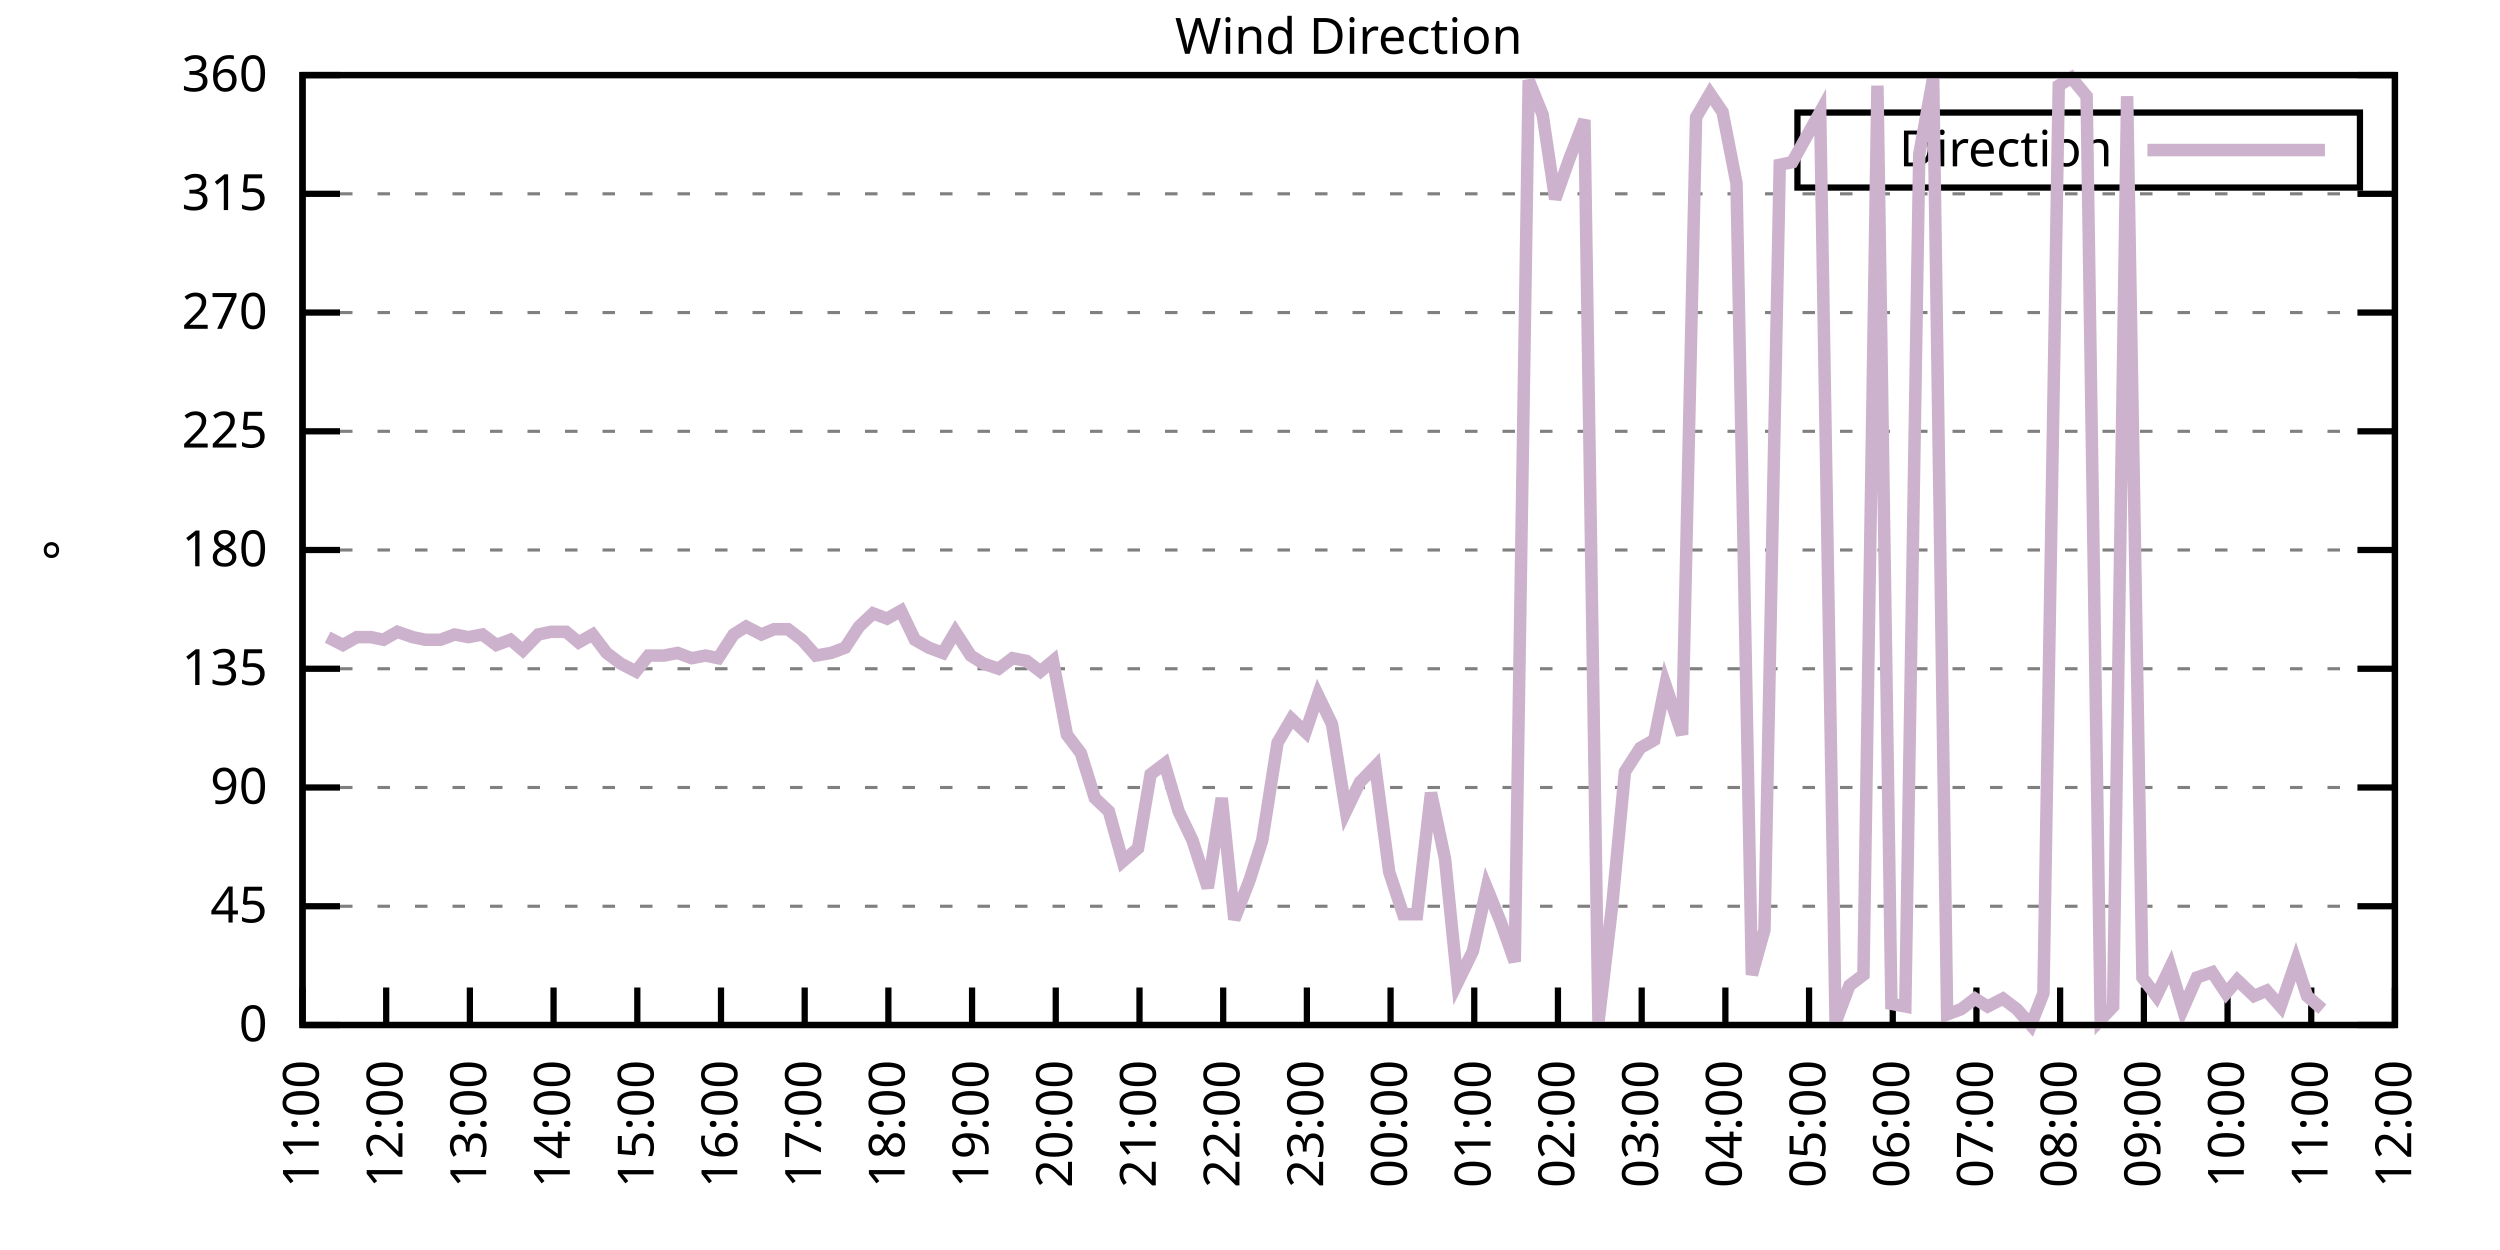
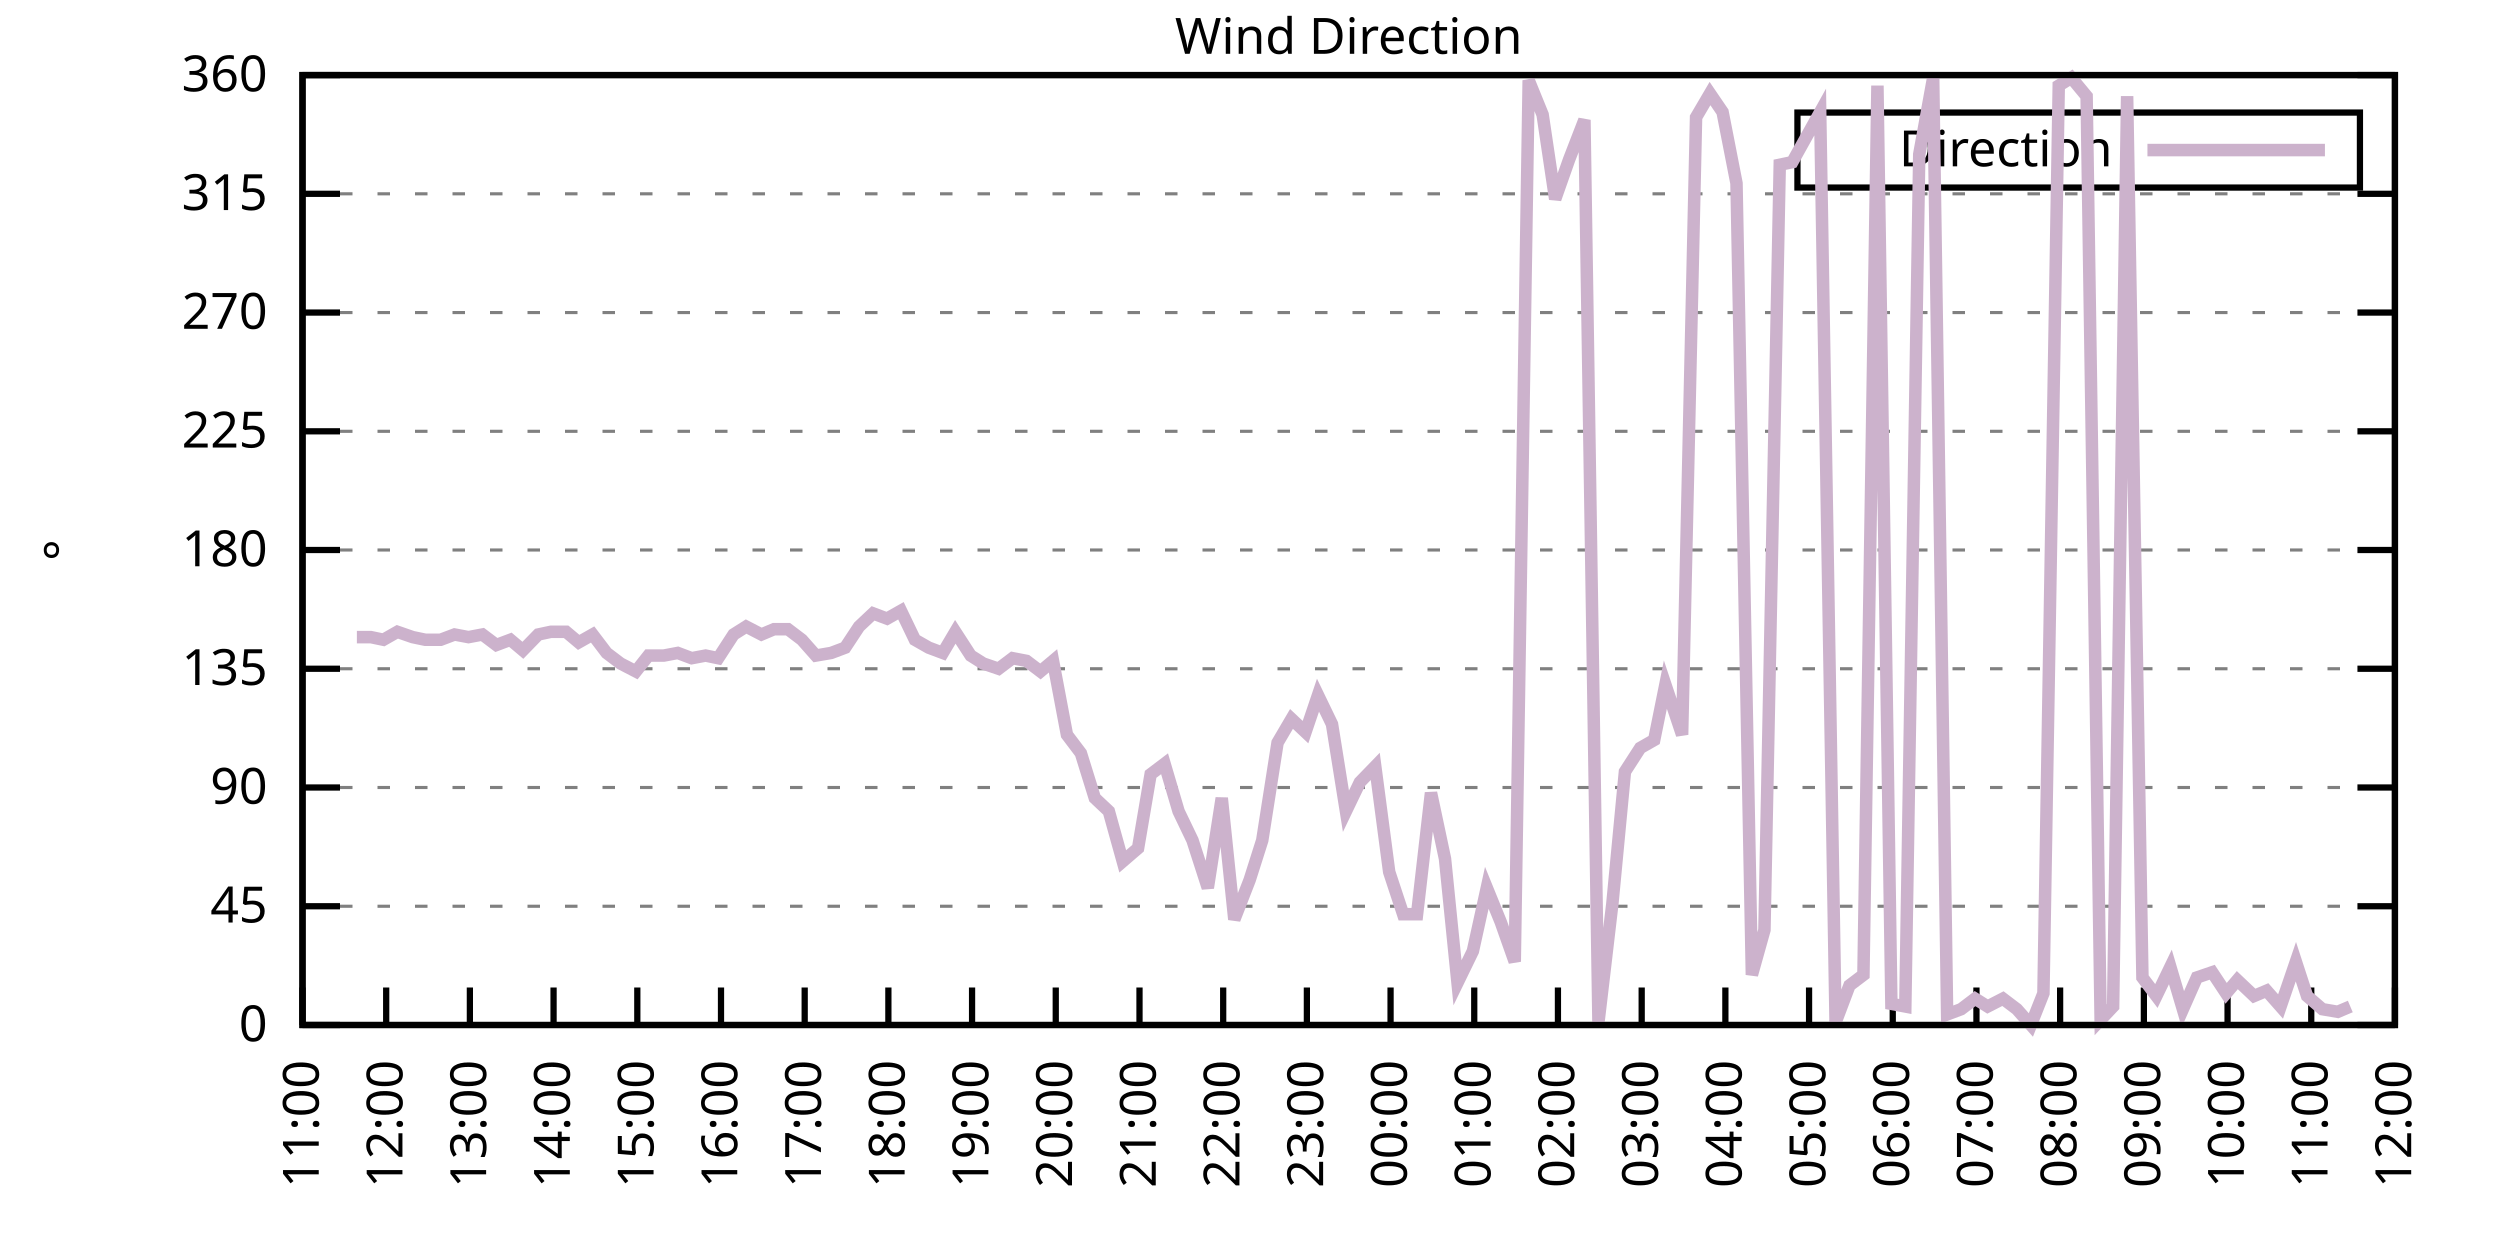
<svg xmlns="http://www.w3.org/2000/svg" xmlns:xlink="http://www.w3.org/1999/xlink" width="400" height="200" viewBox="0 0 400 200">
  <g id="gnuplot_canvas">
    <rect x="0" y="0" width="400" height="200" fill="none" />
    <defs>
      <circle id="gpDot" r="0.5" stroke-width="0.5" stroke="currentColor" />
      <path id="gpPt0" stroke-width="0.333" stroke="currentColor" d="M-1,0 h2 M0,-1 v2" />
      <path id="gpPt1" stroke-width="0.333" stroke="currentColor" d="M-1,-1 L1,1 M1,-1 L-1,1" />
      <path id="gpPt2" stroke-width="0.333" stroke="currentColor" d="M-1,0 L1,0 M0,-1 L0,1 M-1,-1 L1,1 M-1,1 L1,-1" />
      <rect id="gpPt3" stroke-width="0.333" stroke="currentColor" x="-1" y="-1" width="2" height="2" />
      <rect id="gpPt4" stroke-width="0.333" stroke="currentColor" fill="currentColor" x="-1" y="-1" width="2" height="2" />
      <circle id="gpPt5" stroke-width="0.333" stroke="currentColor" cx="0" cy="0" r="1" />
      <use xlink:href="#gpPt5" id="gpPt6" fill="currentColor" stroke="none" />
      <path id="gpPt7" stroke-width="0.333" stroke="currentColor" d="M0,-1.33 L-1.33,0.67 L1.33,0.67 z" />
      <use xlink:href="#gpPt7" id="gpPt8" fill="currentColor" stroke="none" />
      <use xlink:href="#gpPt7" id="gpPt9" stroke="currentColor" transform="rotate(180)" />
      <use xlink:href="#gpPt9" id="gpPt10" fill="currentColor" stroke="none" />
      <use xlink:href="#gpPt3" id="gpPt11" stroke="currentColor" transform="rotate(45)" />
      <use xlink:href="#gpPt11" id="gpPt12" fill="currentColor" stroke="none" />
      <path id="gpPt13" stroke-width="0.333" stroke="currentColor" d="M0,1.330 L1.265,0.411 L0.782,-1.067 L-0.782,-1.076 L-1.265,0.411 z" />
      <use xlink:href="#gpPt13" id="gpPt14" fill="currentColor" stroke="none" />
      <filter id="textbox" filterUnits="objectBoundingBox" x="0" y="0" height="1" width="1">
        <feFlood flood-color="white" flood-opacity="1" result="bgnd" />
        <feComposite in="SourceGraphic" in2="bgnd" operator="atop" />
      </filter>
      <filter id="greybox" filterUnits="objectBoundingBox" x="0" y="0" height="1" width="1">
        <feFlood flood-color="lightgrey" flood-opacity="1" result="grey" />
        <feComposite in="SourceGraphic" in2="grey" operator="atop" />
      </filter>
    </defs>
    <g fill="none" color="white" stroke="currentColor" stroke-width="1.00" stroke-linecap="butt" stroke-linejoin="miter">
</g>
    <g fill="none" color="black" stroke="currentColor" stroke-width="1.00" stroke-linecap="butt" stroke-linejoin="miter">
      <g stroke="none" shape-rendering="crispEdges">
        <polygon fill="rgb(255, 255, 255)" points="48.40,164.00 383.18,164.00 383.18,12.02 48.40,12.02 " />
      </g>
    </g>
    <g fill="none" color="black" stroke="currentColor" stroke-width="1.00" stroke-linecap="butt" stroke-linejoin="miter">
</g>
    <g fill="none" color="black" stroke="black" stroke-width="0.50" stroke-linecap="butt" stroke-linejoin="miter">
</g>
    <g fill="none" color="gray" stroke="currentColor" stroke-width="0.50" stroke-linecap="butt" stroke-linejoin="miter">
      <path stroke="gray" stroke-dasharray="2,4" class="gridline" d="M48.40,164.00 L383.19,164.00  " />
    </g>
    <g fill="none" color="gray" stroke="gray" stroke-width="1.00" stroke-linecap="butt" stroke-linejoin="miter">
</g>
    <g fill="none" color="black" stroke="currentColor" stroke-width="1.00" stroke-linecap="butt" stroke-linejoin="miter">
      <path stroke="black" d="M48.40,164.00 L54.40,164.00 M383.19,164.00 L377.19,164.00  " />
      <g transform="translate(42.80,166.60)" stroke="none" fill="black" font-family="Sans" font-size="8.00" text-anchor="end">
        <text>
          <tspan font-family="Sans"> 0</tspan>
        </text>
      </g>
    </g>
    <g fill="none" color="black" stroke="currentColor" stroke-width="1.00" stroke-linecap="butt" stroke-linejoin="miter">
</g>
    <g fill="none" color="black" stroke="black" stroke-width="0.50" stroke-linecap="butt" stroke-linejoin="miter">
</g>
    <g fill="none" color="gray" stroke="currentColor" stroke-width="0.50" stroke-linecap="butt" stroke-linejoin="miter">
      <path stroke="gray" stroke-dasharray="2,4" class="gridline" d="M48.40,145.00 L383.19,145.00  " />
    </g>
    <g fill="none" color="gray" stroke="gray" stroke-width="1.00" stroke-linecap="butt" stroke-linejoin="miter">
</g>
    <g fill="none" color="black" stroke="currentColor" stroke-width="1.00" stroke-linecap="butt" stroke-linejoin="miter">
      <path stroke="black" d="M48.40,145.00 L54.40,145.00 M383.19,145.00 L377.19,145.00  " />
      <g transform="translate(42.80,147.60)" stroke="none" fill="black" font-family="Sans" font-size="8.00" text-anchor="end">
        <text>
          <tspan font-family="Sans"> 45</tspan>
        </text>
      </g>
    </g>
    <g fill="none" color="black" stroke="currentColor" stroke-width="1.00" stroke-linecap="butt" stroke-linejoin="miter">
</g>
    <g fill="none" color="black" stroke="black" stroke-width="0.50" stroke-linecap="butt" stroke-linejoin="miter">
</g>
    <g fill="none" color="gray" stroke="currentColor" stroke-width="0.50" stroke-linecap="butt" stroke-linejoin="miter">
      <path stroke="gray" stroke-dasharray="2,4" class="gridline" d="M48.40,126.00 L383.19,126.00  " />
    </g>
    <g fill="none" color="gray" stroke="gray" stroke-width="1.00" stroke-linecap="butt" stroke-linejoin="miter">
</g>
    <g fill="none" color="black" stroke="currentColor" stroke-width="1.00" stroke-linecap="butt" stroke-linejoin="miter">
      <path stroke="black" d="M48.40,126.00 L54.40,126.00 M383.19,126.00 L377.19,126.00  " />
      <g transform="translate(42.80,128.60)" stroke="none" fill="black" font-family="Sans" font-size="8.00" text-anchor="end">
        <text>
          <tspan font-family="Sans"> 90</tspan>
        </text>
      </g>
    </g>
    <g fill="none" color="black" stroke="currentColor" stroke-width="1.00" stroke-linecap="butt" stroke-linejoin="miter">
</g>
    <g fill="none" color="black" stroke="black" stroke-width="0.50" stroke-linecap="butt" stroke-linejoin="miter">
</g>
    <g fill="none" color="gray" stroke="currentColor" stroke-width="0.50" stroke-linecap="butt" stroke-linejoin="miter">
      <path stroke="gray" stroke-dasharray="2,4" class="gridline" d="M48.40,107.00 L383.19,107.00  " />
    </g>
    <g fill="none" color="gray" stroke="gray" stroke-width="1.00" stroke-linecap="butt" stroke-linejoin="miter">
</g>
    <g fill="none" color="black" stroke="currentColor" stroke-width="1.00" stroke-linecap="butt" stroke-linejoin="miter">
      <path stroke="black" d="M48.40,107.00 L54.40,107.00 M383.19,107.00 L377.19,107.00  " />
      <g transform="translate(42.80,109.60)" stroke="none" fill="black" font-family="Sans" font-size="8.00" text-anchor="end">
        <text>
          <tspan font-family="Sans"> 135</tspan>
        </text>
      </g>
    </g>
    <g fill="none" color="black" stroke="currentColor" stroke-width="1.00" stroke-linecap="butt" stroke-linejoin="miter">
</g>
    <g fill="none" color="black" stroke="black" stroke-width="0.50" stroke-linecap="butt" stroke-linejoin="miter">
</g>
    <g fill="none" color="gray" stroke="currentColor" stroke-width="0.50" stroke-linecap="butt" stroke-linejoin="miter">
      <path stroke="gray" stroke-dasharray="2,4" class="gridline" d="M48.40,88.00 L383.19,88.00  " />
    </g>
    <g fill="none" color="gray" stroke="gray" stroke-width="1.00" stroke-linecap="butt" stroke-linejoin="miter">
</g>
    <g fill="none" color="black" stroke="currentColor" stroke-width="1.00" stroke-linecap="butt" stroke-linejoin="miter">
      <path stroke="black" d="M48.40,88.00 L54.40,88.00 M383.19,88.00 L377.19,88.00  " />
      <g transform="translate(42.80,90.60)" stroke="none" fill="black" font-family="Sans" font-size="8.00" text-anchor="end">
        <text>
          <tspan font-family="Sans"> 180</tspan>
        </text>
      </g>
    </g>
    <g fill="none" color="black" stroke="currentColor" stroke-width="1.00" stroke-linecap="butt" stroke-linejoin="miter">
</g>
    <g fill="none" color="black" stroke="black" stroke-width="0.50" stroke-linecap="butt" stroke-linejoin="miter">
</g>
    <g fill="none" color="gray" stroke="currentColor" stroke-width="0.50" stroke-linecap="butt" stroke-linejoin="miter">
      <path stroke="gray" stroke-dasharray="2,4" class="gridline" d="M48.40,69.01 L383.19,69.01  " />
    </g>
    <g fill="none" color="gray" stroke="gray" stroke-width="1.00" stroke-linecap="butt" stroke-linejoin="miter">
</g>
    <g fill="none" color="black" stroke="currentColor" stroke-width="1.00" stroke-linecap="butt" stroke-linejoin="miter">
      <path stroke="black" d="M48.40,69.01 L54.40,69.01 M383.19,69.01 L377.19,69.01  " />
      <g transform="translate(42.80,71.61)" stroke="none" fill="black" font-family="Sans" font-size="8.00" text-anchor="end">
        <text>
          <tspan font-family="Sans"> 225</tspan>
        </text>
      </g>
    </g>
    <g fill="none" color="black" stroke="currentColor" stroke-width="1.00" stroke-linecap="butt" stroke-linejoin="miter">
</g>
    <g fill="none" color="black" stroke="black" stroke-width="0.50" stroke-linecap="butt" stroke-linejoin="miter">
</g>
    <g fill="none" color="gray" stroke="currentColor" stroke-width="0.50" stroke-linecap="butt" stroke-linejoin="miter">
      <path stroke="gray" stroke-dasharray="2,4" class="gridline" d="M48.40,50.01 L383.19,50.01  " />
    </g>
    <g fill="none" color="gray" stroke="gray" stroke-width="1.00" stroke-linecap="butt" stroke-linejoin="miter">
</g>
    <g fill="none" color="black" stroke="currentColor" stroke-width="1.00" stroke-linecap="butt" stroke-linejoin="miter">
      <path stroke="black" d="M48.40,50.01 L54.40,50.01 M383.19,50.01 L377.19,50.01  " />
      <g transform="translate(42.80,52.61)" stroke="none" fill="black" font-family="Sans" font-size="8.00" text-anchor="end">
        <text>
          <tspan font-family="Sans"> 270</tspan>
        </text>
      </g>
    </g>
    <g fill="none" color="black" stroke="currentColor" stroke-width="1.00" stroke-linecap="butt" stroke-linejoin="miter">
</g>
    <g fill="none" color="black" stroke="black" stroke-width="0.50" stroke-linecap="butt" stroke-linejoin="miter">
</g>
    <g fill="none" color="gray" stroke="currentColor" stroke-width="0.50" stroke-linecap="butt" stroke-linejoin="miter">
      <path stroke="gray" stroke-dasharray="2,4" class="gridline" d="M48.40,31.01 L383.19,31.01  " />
    </g>
    <g fill="none" color="gray" stroke="gray" stroke-width="1.00" stroke-linecap="butt" stroke-linejoin="miter">
</g>
    <g fill="none" color="black" stroke="currentColor" stroke-width="1.00" stroke-linecap="butt" stroke-linejoin="miter">
      <path stroke="black" d="M48.40,31.01 L54.40,31.01 M383.19,31.01 L377.19,31.01  " />
      <g transform="translate(42.80,33.61)" stroke="none" fill="black" font-family="Sans" font-size="8.00" text-anchor="end">
        <text>
          <tspan font-family="Sans"> 315</tspan>
        </text>
      </g>
    </g>
    <g fill="none" color="black" stroke="currentColor" stroke-width="1.00" stroke-linecap="butt" stroke-linejoin="miter">
</g>
    <g fill="none" color="black" stroke="black" stroke-width="0.50" stroke-linecap="butt" stroke-linejoin="miter">
</g>
    <g fill="none" color="gray" stroke="currentColor" stroke-width="0.50" stroke-linecap="butt" stroke-linejoin="miter">
      <path stroke="gray" stroke-dasharray="2,4" class="gridline" d="M48.40,12.01 L383.19,12.01  " />
    </g>
    <g fill="none" color="gray" stroke="gray" stroke-width="1.00" stroke-linecap="butt" stroke-linejoin="miter">
</g>
    <g fill="none" color="black" stroke="currentColor" stroke-width="1.00" stroke-linecap="butt" stroke-linejoin="miter">
      <path stroke="black" d="M48.40,12.01 L54.40,12.01 M383.19,12.01 L377.19,12.01  " />
      <g transform="translate(42.80,14.61)" stroke="none" fill="black" font-family="Sans" font-size="8.00" text-anchor="end">
        <text>
          <tspan font-family="Sans"> 360</tspan>
        </text>
      </g>
    </g>
    <g fill="none" color="black" stroke="currentColor" stroke-width="1.00" stroke-linecap="butt" stroke-linejoin="miter">
      <path stroke="black" d="M48.40,164.00 L48.40,158.00  " />
      <g transform="translate(51.00,169.60) rotate(270.00)" stroke="none" fill="black" font-family="Sans" font-size="8.00" text-anchor="end">
        <text>
          <tspan font-family="Sans">11:00</tspan>
        </text>
      </g>
    </g>
    <g fill="none" color="black" stroke="currentColor" stroke-width="1.00" stroke-linecap="butt" stroke-linejoin="miter">
      <path stroke="black" d="M61.79,164.00 L61.79,158.00  " />
      <g transform="translate(64.39,169.60) rotate(270.00)" stroke="none" fill="black" font-family="Sans" font-size="8.00" text-anchor="end">
        <text>
          <tspan font-family="Sans">12:00</tspan>
        </text>
      </g>
    </g>
    <g fill="none" color="black" stroke="currentColor" stroke-width="1.00" stroke-linecap="butt" stroke-linejoin="miter">
      <path stroke="black" d="M75.18,164.00 L75.18,158.00  " />
      <g transform="translate(77.78,169.60) rotate(270.00)" stroke="none" fill="black" font-family="Sans" font-size="8.00" text-anchor="end">
        <text>
          <tspan font-family="Sans">13:00</tspan>
        </text>
      </g>
    </g>
    <g fill="none" color="black" stroke="currentColor" stroke-width="1.00" stroke-linecap="butt" stroke-linejoin="miter">
      <path stroke="black" d="M88.57,164.00 L88.57,158.00  " />
      <g transform="translate(91.17,169.60) rotate(270.00)" stroke="none" fill="black" font-family="Sans" font-size="8.00" text-anchor="end">
        <text>
          <tspan font-family="Sans">14:00</tspan>
        </text>
      </g>
    </g>
    <g fill="none" color="black" stroke="currentColor" stroke-width="1.00" stroke-linecap="butt" stroke-linejoin="miter">
      <path stroke="black" d="M101.97,164.00 L101.97,158.00  " />
      <g transform="translate(104.57,169.60) rotate(270.00)" stroke="none" fill="black" font-family="Sans" font-size="8.00" text-anchor="end">
        <text>
          <tspan font-family="Sans">15:00</tspan>
        </text>
      </g>
    </g>
    <g fill="none" color="black" stroke="currentColor" stroke-width="1.00" stroke-linecap="butt" stroke-linejoin="miter">
      <path stroke="black" d="M115.36,164.00 L115.36,158.00  " />
      <g transform="translate(117.96,169.60) rotate(270.00)" stroke="none" fill="black" font-family="Sans" font-size="8.00" text-anchor="end">
        <text>
          <tspan font-family="Sans">16:00</tspan>
        </text>
      </g>
    </g>
    <g fill="none" color="black" stroke="currentColor" stroke-width="1.00" stroke-linecap="butt" stroke-linejoin="miter">
      <path stroke="black" d="M128.75,164.00 L128.75,158.00  " />
      <g transform="translate(131.35,169.60) rotate(270.00)" stroke="none" fill="black" font-family="Sans" font-size="8.00" text-anchor="end">
        <text>
          <tspan font-family="Sans">17:00</tspan>
        </text>
      </g>
    </g>
    <g fill="none" color="black" stroke="currentColor" stroke-width="1.00" stroke-linecap="butt" stroke-linejoin="miter">
      <path stroke="black" d="M142.14,164.00 L142.14,158.00  " />
      <g transform="translate(144.74,169.60) rotate(270.00)" stroke="none" fill="black" font-family="Sans" font-size="8.00" text-anchor="end">
        <text>
          <tspan font-family="Sans">18:00</tspan>
        </text>
      </g>
    </g>
    <g fill="none" color="black" stroke="currentColor" stroke-width="1.00" stroke-linecap="butt" stroke-linejoin="miter">
      <path stroke="black" d="M155.53,164.00 L155.53,158.00  " />
      <g transform="translate(158.13,169.60) rotate(270.00)" stroke="none" fill="black" font-family="Sans" font-size="8.00" text-anchor="end">
        <text>
          <tspan font-family="Sans">19:00</tspan>
        </text>
      </g>
    </g>
    <g fill="none" color="black" stroke="currentColor" stroke-width="1.00" stroke-linecap="butt" stroke-linejoin="miter">
      <path stroke="black" d="M168.92,164.00 L168.92,158.00  " />
      <g transform="translate(171.52,169.60) rotate(270.00)" stroke="none" fill="black" font-family="Sans" font-size="8.00" text-anchor="end">
        <text>
          <tspan font-family="Sans">20:00</tspan>
        </text>
      </g>
    </g>
    <g fill="none" color="black" stroke="currentColor" stroke-width="1.00" stroke-linecap="butt" stroke-linejoin="miter">
      <path stroke="black" d="M182.32,164.00 L182.32,158.00  " />
      <g transform="translate(184.92,169.60) rotate(270.00)" stroke="none" fill="black" font-family="Sans" font-size="8.00" text-anchor="end">
        <text>
          <tspan font-family="Sans">21:00</tspan>
        </text>
      </g>
    </g>
    <g fill="none" color="black" stroke="currentColor" stroke-width="1.00" stroke-linecap="butt" stroke-linejoin="miter">
      <path stroke="black" d="M195.71,164.00 L195.71,158.00  " />
      <g transform="translate(198.31,169.60) rotate(270.00)" stroke="none" fill="black" font-family="Sans" font-size="8.00" text-anchor="end">
        <text>
          <tspan font-family="Sans">22:00</tspan>
        </text>
      </g>
    </g>
    <g fill="none" color="black" stroke="currentColor" stroke-width="1.00" stroke-linecap="butt" stroke-linejoin="miter">
      <path stroke="black" d="M209.10,164.00 L209.10,158.00  " />
      <g transform="translate(211.70,169.60) rotate(270.00)" stroke="none" fill="black" font-family="Sans" font-size="8.00" text-anchor="end">
        <text>
          <tspan font-family="Sans">23:00</tspan>
        </text>
      </g>
    </g>
    <g fill="none" color="black" stroke="currentColor" stroke-width="1.00" stroke-linecap="butt" stroke-linejoin="miter">
      <path stroke="black" d="M222.49,164.00 L222.49,158.00  " />
      <g transform="translate(225.09,169.60) rotate(270.00)" stroke="none" fill="black" font-family="Sans" font-size="8.00" text-anchor="end">
        <text>
          <tspan font-family="Sans">00:00</tspan>
        </text>
      </g>
    </g>
    <g fill="none" color="black" stroke="currentColor" stroke-width="1.00" stroke-linecap="butt" stroke-linejoin="miter">
      <path stroke="black" d="M235.88,164.00 L235.88,158.00  " />
      <g transform="translate(238.48,169.60) rotate(270.00)" stroke="none" fill="black" font-family="Sans" font-size="8.00" text-anchor="end">
        <text>
          <tspan font-family="Sans">01:00</tspan>
        </text>
      </g>
    </g>
    <g fill="none" color="black" stroke="currentColor" stroke-width="1.00" stroke-linecap="butt" stroke-linejoin="miter">
      <path stroke="black" d="M249.27,164.00 L249.27,158.00  " />
      <g transform="translate(251.87,169.60) rotate(270.00)" stroke="none" fill="black" font-family="Sans" font-size="8.00" text-anchor="end">
        <text>
          <tspan font-family="Sans">02:00</tspan>
        </text>
      </g>
    </g>
    <g fill="none" color="black" stroke="currentColor" stroke-width="1.00" stroke-linecap="butt" stroke-linejoin="miter">
      <path stroke="black" d="M262.67,164.00 L262.67,158.00  " />
      <g transform="translate(265.27,169.60) rotate(270.00)" stroke="none" fill="black" font-family="Sans" font-size="8.00" text-anchor="end">
        <text>
          <tspan font-family="Sans">03:00</tspan>
        </text>
      </g>
    </g>
    <g fill="none" color="black" stroke="currentColor" stroke-width="1.00" stroke-linecap="butt" stroke-linejoin="miter">
      <path stroke="black" d="M276.06,164.00 L276.06,158.00  " />
      <g transform="translate(278.66,169.60) rotate(270.00)" stroke="none" fill="black" font-family="Sans" font-size="8.00" text-anchor="end">
        <text>
          <tspan font-family="Sans">04:00</tspan>
        </text>
      </g>
    </g>
    <g fill="none" color="black" stroke="currentColor" stroke-width="1.00" stroke-linecap="butt" stroke-linejoin="miter">
      <path stroke="black" d="M289.45,164.00 L289.45,158.00  " />
      <g transform="translate(292.05,169.60) rotate(270.00)" stroke="none" fill="black" font-family="Sans" font-size="8.00" text-anchor="end">
        <text>
          <tspan font-family="Sans">05:00</tspan>
        </text>
      </g>
    </g>
    <g fill="none" color="black" stroke="currentColor" stroke-width="1.00" stroke-linecap="butt" stroke-linejoin="miter">
      <path stroke="black" d="M302.84,164.00 L302.84,158.00  " />
      <g transform="translate(305.44,169.60) rotate(270.00)" stroke="none" fill="black" font-family="Sans" font-size="8.00" text-anchor="end">
        <text>
          <tspan font-family="Sans">06:00</tspan>
        </text>
      </g>
    </g>
    <g fill="none" color="black" stroke="currentColor" stroke-width="1.00" stroke-linecap="butt" stroke-linejoin="miter">
      <path stroke="black" d="M316.23,164.00 L316.23,158.00  " />
      <g transform="translate(318.83,169.60) rotate(270.00)" stroke="none" fill="black" font-family="Sans" font-size="8.00" text-anchor="end">
        <text>
          <tspan font-family="Sans">07:00</tspan>
        </text>
      </g>
    </g>
    <g fill="none" color="black" stroke="currentColor" stroke-width="1.00" stroke-linecap="butt" stroke-linejoin="miter">
      <path stroke="black" d="M329.62,164.00 L329.62,158.00  " />
      <g transform="translate(332.22,169.60) rotate(270.00)" stroke="none" fill="black" font-family="Sans" font-size="8.00" text-anchor="end">
        <text>
          <tspan font-family="Sans">08:00</tspan>
        </text>
      </g>
    </g>
    <g fill="none" color="black" stroke="currentColor" stroke-width="1.00" stroke-linecap="butt" stroke-linejoin="miter">
      <path stroke="black" d="M343.02,164.00 L343.02,158.00  " />
      <g transform="translate(345.62,169.60) rotate(270.00)" stroke="none" fill="black" font-family="Sans" font-size="8.00" text-anchor="end">
        <text>
          <tspan font-family="Sans">09:00</tspan>
        </text>
      </g>
    </g>
    <g fill="none" color="black" stroke="currentColor" stroke-width="1.00" stroke-linecap="butt" stroke-linejoin="miter">
      <path stroke="black" d="M356.41,164.00 L356.41,158.00  " />
      <g transform="translate(359.01,169.60) rotate(270.00)" stroke="none" fill="black" font-family="Sans" font-size="8.00" text-anchor="end">
        <text>
          <tspan font-family="Sans">10:00</tspan>
        </text>
      </g>
    </g>
    <g fill="none" color="black" stroke="currentColor" stroke-width="1.00" stroke-linecap="butt" stroke-linejoin="miter">
      <path stroke="black" d="M369.80,164.00 L369.80,158.00  " />
      <g transform="translate(372.40,169.60) rotate(270.00)" stroke="none" fill="black" font-family="Sans" font-size="8.00" text-anchor="end">
        <text>
          <tspan font-family="Sans">11:00</tspan>
        </text>
      </g>
    </g>
    <g fill="none" color="black" stroke="currentColor" stroke-width="1.00" stroke-linecap="butt" stroke-linejoin="miter">
      <path stroke="black" d="M383.19,164.00 L383.19,158.00  " />
      <g transform="translate(385.79,169.60) rotate(270.00)" stroke="none" fill="black" font-family="Sans" font-size="8.00" text-anchor="end">
        <text>
          <tspan font-family="Sans">12:00</tspan>
        </text>
      </g>
    </g>
    <g fill="none" color="black" stroke="currentColor" stroke-width="1.00" stroke-linecap="butt" stroke-linejoin="miter">
</g>
    <g fill="none" color="black" stroke="currentColor" stroke-width="1.00" stroke-linecap="butt" stroke-linejoin="miter">
      <path stroke="black" d="M48.40,12.01 L48.40,164.00 L383.19,164.00 L383.19,12.01 L48.40,12.01 Z  " />
    </g>
    <g fill="none" color="black" stroke="currentColor" stroke-width="1.00" stroke-linecap="butt" stroke-linejoin="miter">
</g>
    <g fill="none" color="black" stroke="currentColor" stroke-width="1.00" stroke-linecap="butt" stroke-linejoin="miter">
      <path stroke="black" d="M287.59,30.01 L287.59,18.01 L377.59,18.01 L377.59,30.01 L287.59,30.01 Z  " />
    </g>
    <g id="Wind_direction_plot_1">
      <g fill="none" color="white" stroke="black" stroke-width="2.00" stroke-linecap="butt" stroke-linejoin="miter">
</g>
      <g fill="none" color="black" stroke="currentColor" stroke-width="2.00" stroke-linecap="butt" stroke-linejoin="miter">
        <g transform="translate(337.99,26.61)" stroke="none" fill="black" font-family="Sans" font-size="8.00" text-anchor="end">
          <text>
            <tspan font-family="Sans">Direction</tspan>
          </text>
        </g>
      </g>
      <g fill="none" color="black" stroke="currentColor" stroke-width="2.00" stroke-linecap="butt" stroke-linejoin="miter">
-         <path stroke="rgb(204, 178, 204)" d="M343.59,24.01 L371.99,24.01 M52.42,101.94 L54.87,103.20 L57.10,101.94 L59.34,101.94 L61.35,102.36 L63.58,101.09   L66.03,101.94 L68.04,102.36 L70.50,102.36 L72.73,101.52 L74.96,101.94 L77.19,101.52 L79.42,103.20 L81.66,102.36   L83.66,104.05 L86.12,101.52 L88.13,101.09 L90.58,101.09 L92.59,102.78 L94.82,101.52 L97.06,104.47 L99.29,106.16   L101.74,107.43 L103.75,104.89 L106.21,104.89 L108.44,104.47 L110.67,105.31 L112.90,104.89 L114.91,105.31 L117.37,101.52   L119.38,100.25 L121.83,101.52 L123.84,100.67 L126.07,100.67 L128.30,102.36 L130.54,104.89 L132.99,104.47 L135.22,103.63   L137.45,100.25 L139.69,98.14 L141.92,98.98 L144.15,97.72 L146.38,102.36 L148.61,103.63 L150.85,104.47 L152.85,101.09   L155.31,104.89 L157.32,106.16 L159.77,107.00 L162.01,105.31 L164.24,105.74 L166.47,107.43 L168.48,105.74 L170.71,117.56   L172.94,120.51 L175.17,127.69 L177.41,129.80 L179.64,137.82 L182.09,135.71 L184.10,123.89 L186.33,122.20 L188.57,129.80   L190.80,134.45 L193.25,142.05 L195.48,127.69 L197.49,147.11 L199.95,140.78 L201.96,134.45 L204.41,118.83 L206.64,115.03   L208.88,117.14 L210.88,111.23 L213.12,115.87 L215.35,129.80 L217.58,125.16 L220.04,122.62 L222.27,139.51 L224.50,146.27   L226.73,146.27 L228.96,126.85 L231.20,137.40 L233.20,157.24 L235.66,152.18 L237.89,142.05 L240.12,147.53 L242.36,153.87   L244.59,12.85 L246.82,18.34 L248.83,31.85 L251.06,25.52 L253.51,19.19 L255.75,163.58 L257.98,144.58 L259.99,123.47   L262.44,119.67 L264.67,118.40 L266.46,109.54 L269.14,117.56 L271.37,18.77 L273.60,14.97 L275.61,17.92 L277.84,29.32   L280.30,155.98 L282.31,148.80 L284.76,26.36 L286.77,25.94 L291.23,17.92 L293.69,163.58 L295.92,157.67 L298.15,155.98   L300.39,13.70 L302.62,160.62 L304.85,161.04 L307.08,24.68 L309.31,12.43 L311.54,162.31 L313.78,161.47 L316.01,159.78   L318.02,161.04 L320.47,159.78 L322.70,161.47 L324.94,164.00 L326.95,158.93 L329.40,13.70 L331.41,12.43 L333.86,15.39   L336.10,163.16 L338.10,161.04 L340.34,15.39 L342.79,156.40 L345.02,159.36 L347.26,154.71 L349.26,161.47 L351.50,156.40   L353.95,155.56 L356.18,158.93 L357.97,156.82 L360.65,159.36 L362.66,158.51 L364.89,161.04 L367.34,153.87 L369.13,159.36   L371.58,161.47  " />
+         <path stroke="rgb(204, 178, 204)" d="M343.59,24.01 L371.99,24.01 M57.10,101.94 L59.34,101.94 L61.35,102.36 L63.58,101.09 L66.03,101.94 L68.04,102.36   L70.50,102.36 L72.73,101.52 L74.96,101.94 L77.19,101.52 L79.42,103.20 L81.66,102.36 L83.66,104.05 L86.12,101.52   L88.13,101.09 L90.58,101.09 L92.59,102.78 L94.82,101.52 L97.06,104.47 L99.29,106.16 L101.74,107.43 L103.75,104.89   L106.21,104.89 L108.44,104.47 L110.67,105.31 L112.90,104.89 L114.91,105.31 L117.37,101.52 L119.38,100.25 L121.83,101.52   L123.84,100.67 L126.07,100.67 L128.30,102.36 L130.54,104.89 L132.99,104.47 L135.22,103.63 L137.45,100.25 L139.69,98.14   L141.92,98.98 L144.15,97.72 L146.38,102.36 L148.61,103.63 L150.85,104.47 L152.85,101.09 L155.31,104.89 L157.32,106.16   L159.77,107.00 L162.01,105.31 L164.24,105.74 L166.47,107.43 L168.48,105.74 L170.71,117.56 L172.94,120.51 L175.17,127.69   L177.41,129.80 L179.64,137.82 L182.09,135.71 L184.10,123.89 L186.33,122.20 L188.57,129.80 L190.80,134.45 L193.25,142.05   L195.48,127.69 L197.49,147.11 L199.95,140.78 L201.96,134.45 L204.41,118.83 L206.64,115.03 L208.88,117.14 L210.88,111.23   L213.12,115.87 L215.35,129.80 L217.58,125.16 L220.04,122.62 L222.27,139.51 L224.50,146.27 L226.73,146.27 L228.96,126.85   L231.20,137.40 L233.20,157.24 L235.66,152.18 L237.89,142.05 L240.12,147.53 L242.36,153.87 L244.59,12.85 L246.82,18.34   L248.83,31.85 L251.06,25.52 L253.51,19.19 L255.75,163.58 L257.98,144.58 L259.99,123.47 L262.44,119.67 L264.67,118.40   L266.46,109.54 L269.14,117.56 L271.37,18.77 L273.60,14.97 L275.61,17.92 L277.84,29.32 L280.30,155.98 L282.31,148.80   L284.76,26.36 L286.77,25.94 L291.23,17.92 L293.69,163.58 L295.92,157.67 L298.15,155.98 L300.39,13.70 L302.62,160.62   L304.85,161.04 L307.08,24.68 L309.31,12.43 L311.54,162.31 L313.78,161.47 L316.01,159.78 L318.02,161.04 L320.47,159.78   L322.70,161.47 L324.94,164.00 L326.95,158.93 L329.40,13.70 L331.41,12.43 L333.86,15.39 L336.10,163.16 L338.10,161.04   L340.34,15.39 L342.79,156.40 L345.02,159.36 L347.26,154.71 L349.26,161.47 L351.50,156.40 L353.95,155.56 L356.18,158.93   L357.97,156.82 L360.65,159.36 L362.66,158.51 L364.89,161.04 L367.34,153.87 L369.13,159.36 L371.58,161.47 L374.04,161.89   L376.05,161.04  " />
      </g>
    </g>
    <g fill="none" color="black" stroke="currentColor" stroke-width="2.00" stroke-linecap="butt" stroke-linejoin="miter">
</g>
    <g fill="none" color="black" stroke="black" stroke-width="1.00" stroke-linecap="butt" stroke-linejoin="miter">
</g>
    <g fill="none" color="black" stroke="currentColor" stroke-width="1.00" stroke-linecap="butt" stroke-linejoin="miter">
      <path stroke="black" d="M48.40,12.01 L48.40,164.00 L383.19,164.00 L383.19,12.01 L48.40,12.01 Z  " />
      <g transform="translate(12.80,88.01) rotate(270.00)" stroke="none" fill="black" font-family="Sans" font-size="8.00" text-anchor="middle">
        <text>
          <tspan font-family="Sans">°</tspan>
        </text>
      </g>
    </g>
    <g fill="none" color="black" stroke="currentColor" stroke-width="1.00" stroke-linecap="butt" stroke-linejoin="miter">
</g>
    <g fill="none" color="black" stroke="currentColor" stroke-width="1.00" stroke-linecap="butt" stroke-linejoin="miter">
      <g transform="translate(215.79,8.61)" stroke="none" fill="black" font-family="Sans" font-size="8.00" text-anchor="middle">
        <text>
          <tspan font-family="Sans">Wind Direction</tspan>
        </text>
      </g>
    </g>
    <g fill="none" color="black" stroke="currentColor" stroke-width="1.00" stroke-linecap="butt" stroke-linejoin="miter">
</g>
  </g>
</svg>
